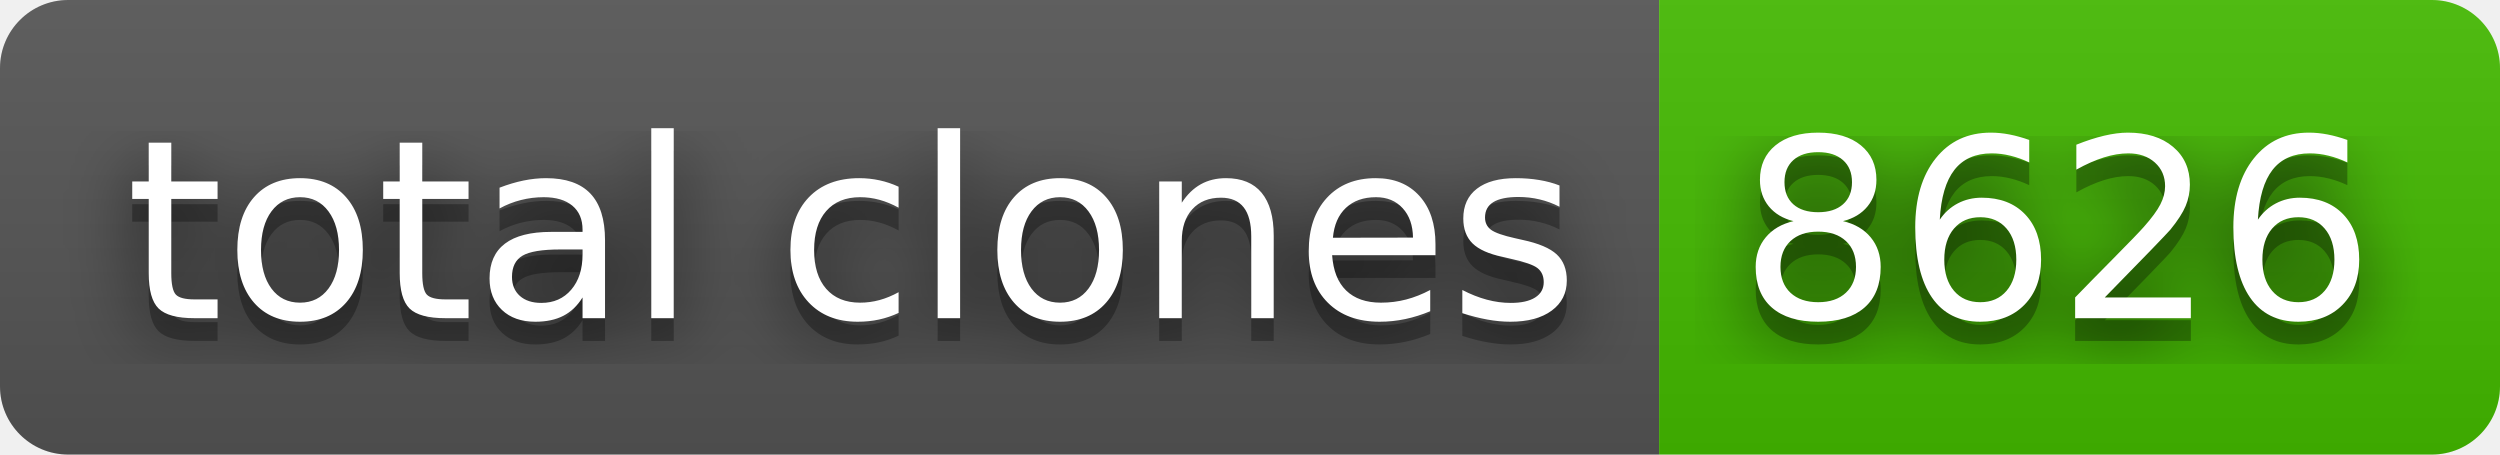
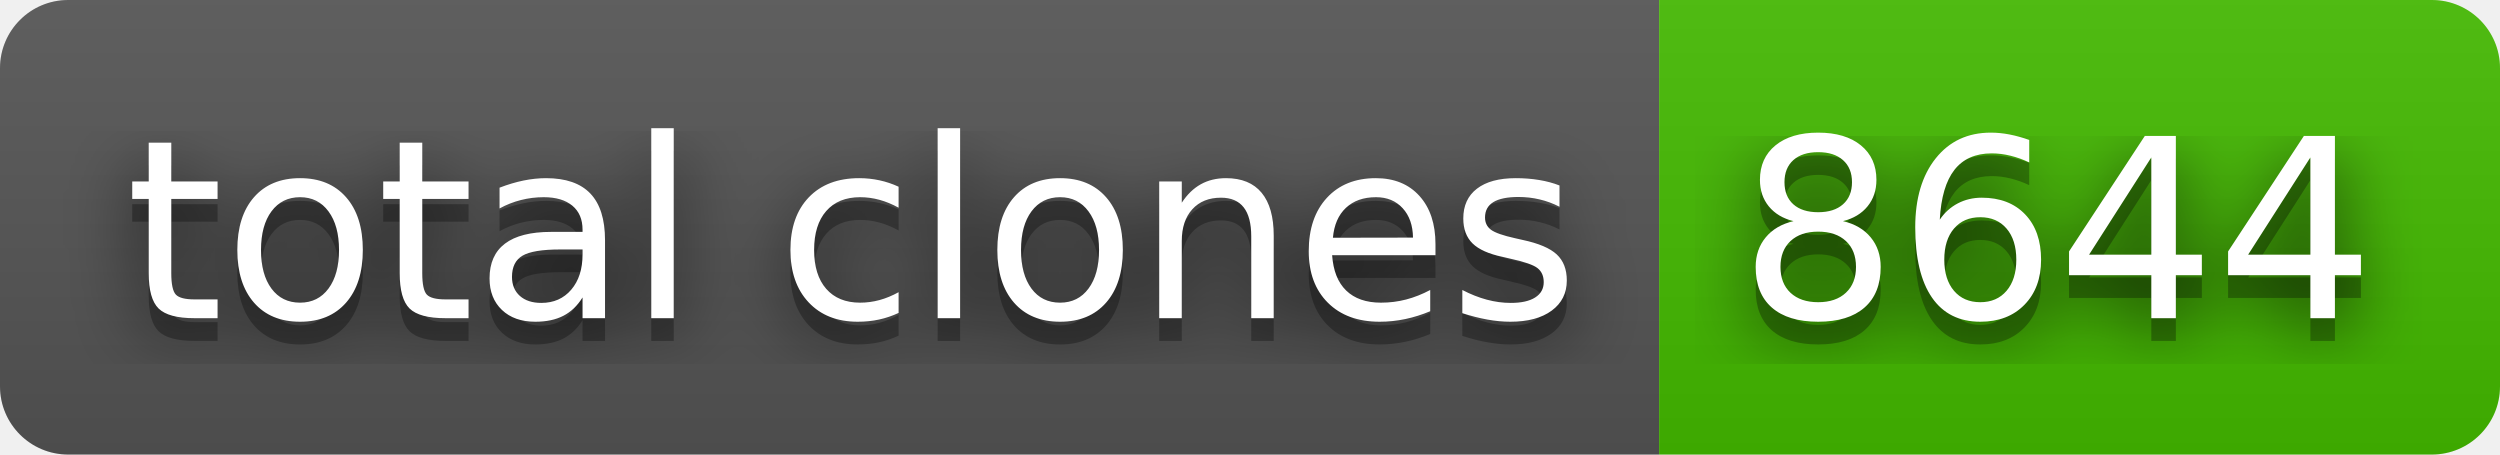
- <svg xmlns="http://www.w3.org/2000/svg" width="110" height="20" role="img" aria-label="total clones: 8626">
+ <svg xmlns="http://www.w3.org/2000/svg" width="110" height="20" role="img" aria-label="total clones: 8644">
  <filter id="blur">
    <feGaussianBlur stdDeviation="16" />
  </filter>
  <linearGradient id="s" x2="0" y2="100%">
    <stop offset="0" stop-color="#bbb" stop-opacity=".1" />
    <stop offset="1" stop-opacity=".1" />
  </linearGradient>
  <clipPath id="r">
    <rect width="110" height="20" rx="3" />
  </clipPath>
  <g clip-path="url(#r)">
    <rect width="73" height="20" fill="#555" />
    <rect x="73" width="37" height="20" fill="#4b0" />
    <rect width="110" height="20" fill="url(#s)" />
  </g>
  <g fill="#fff" text-anchor="middle" font-family="Verdana,Geneva,DejaVu Sans,sans-serif" text-rendering="geometricPrecision" font-size="110">
    <g transform="scale(.1)">
      <g aria-hidden="true" fill="#010101">
        <text x="375" y="150" fill-opacity=".8" filter="url(#blur)" textLength="630">total clones</text>
        <text x="375" y="150" fill-opacity=".3" textLength="630">total clones</text>
      </g>
      <text x="375" y="140" textLength="630">total clones</text>
    </g>
    <g transform="scale(.1)">
      <g aria-hidden="true" fill="#010101">
-         <text x="905" y="150" fill-opacity=".8" filter="url(#blur)" textLength="270">8626</text>
-         <text x="905" y="150" fill-opacity=".3" textLength="270">8626</text>
+         <text x="905" y="150" fill-opacity=".8" filter="url(#blur)" textLength="270">8644</text>
+         <text x="905" y="150" fill-opacity=".3" textLength="270">8644</text>
      </g>
-       <text x="905" y="140" textLength="270">8626</text>
+       <text x="905" y="140" textLength="270">8644</text>
    </g>
  </g>
</svg>
